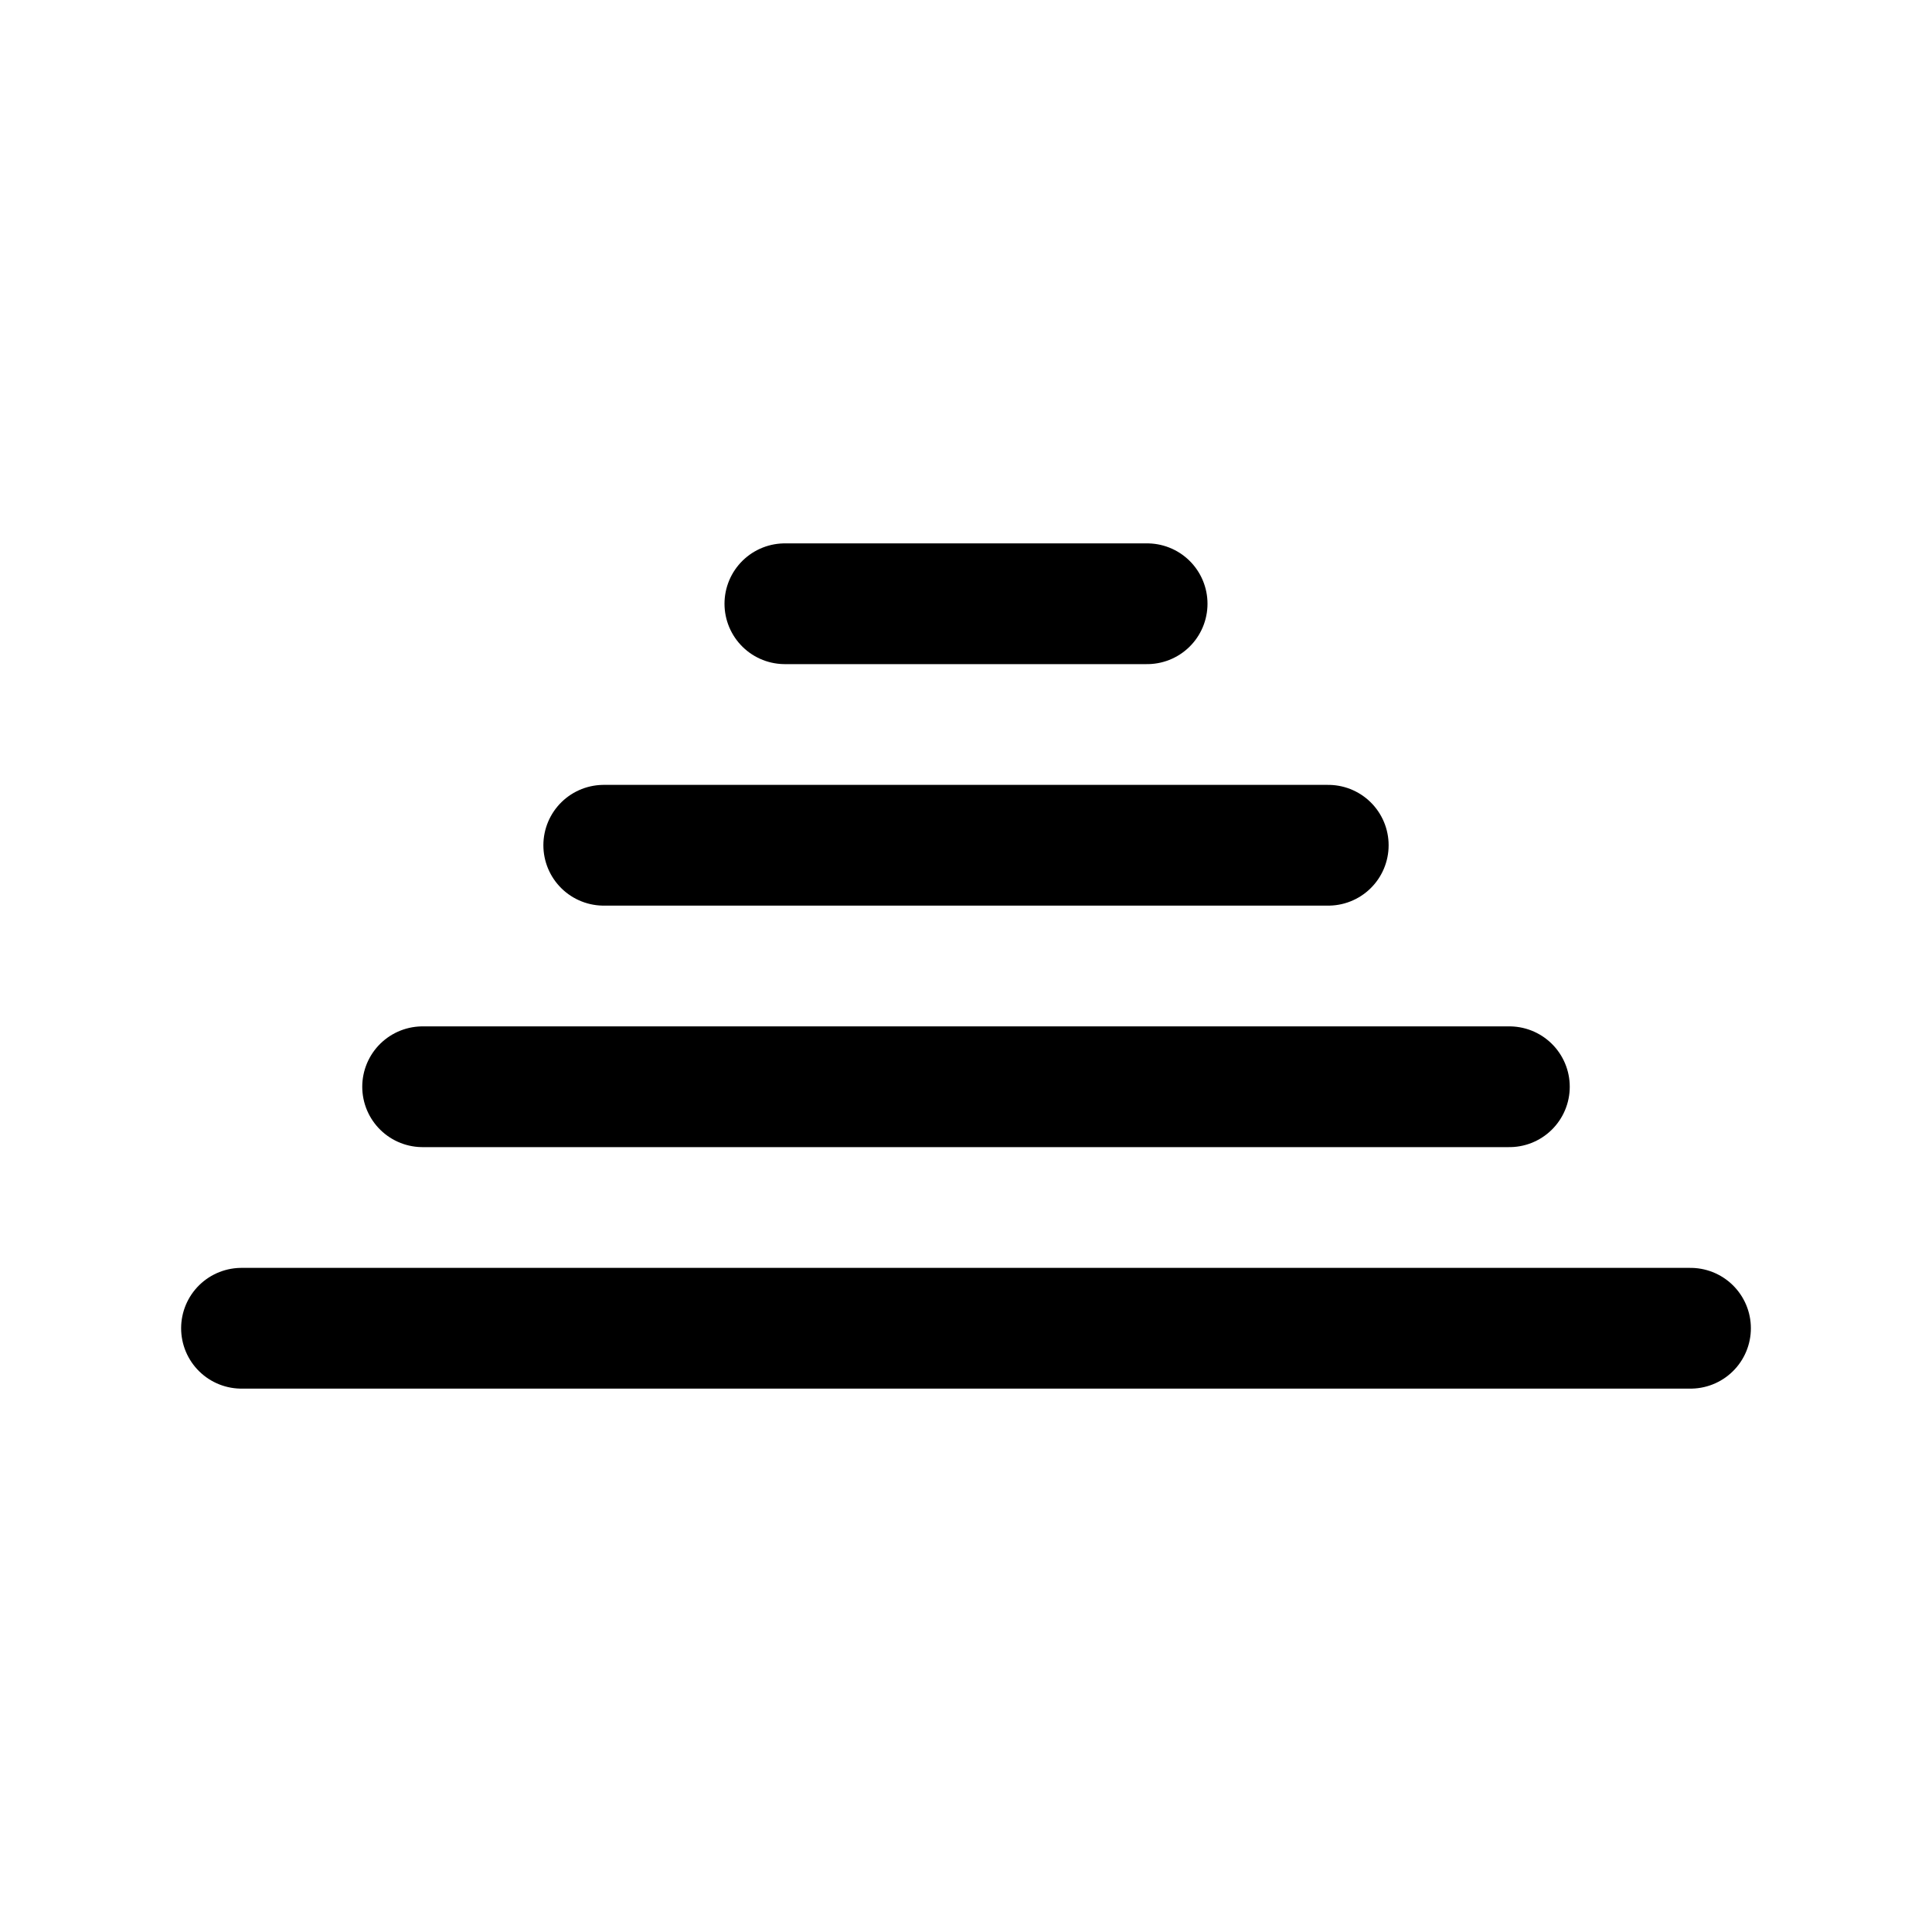
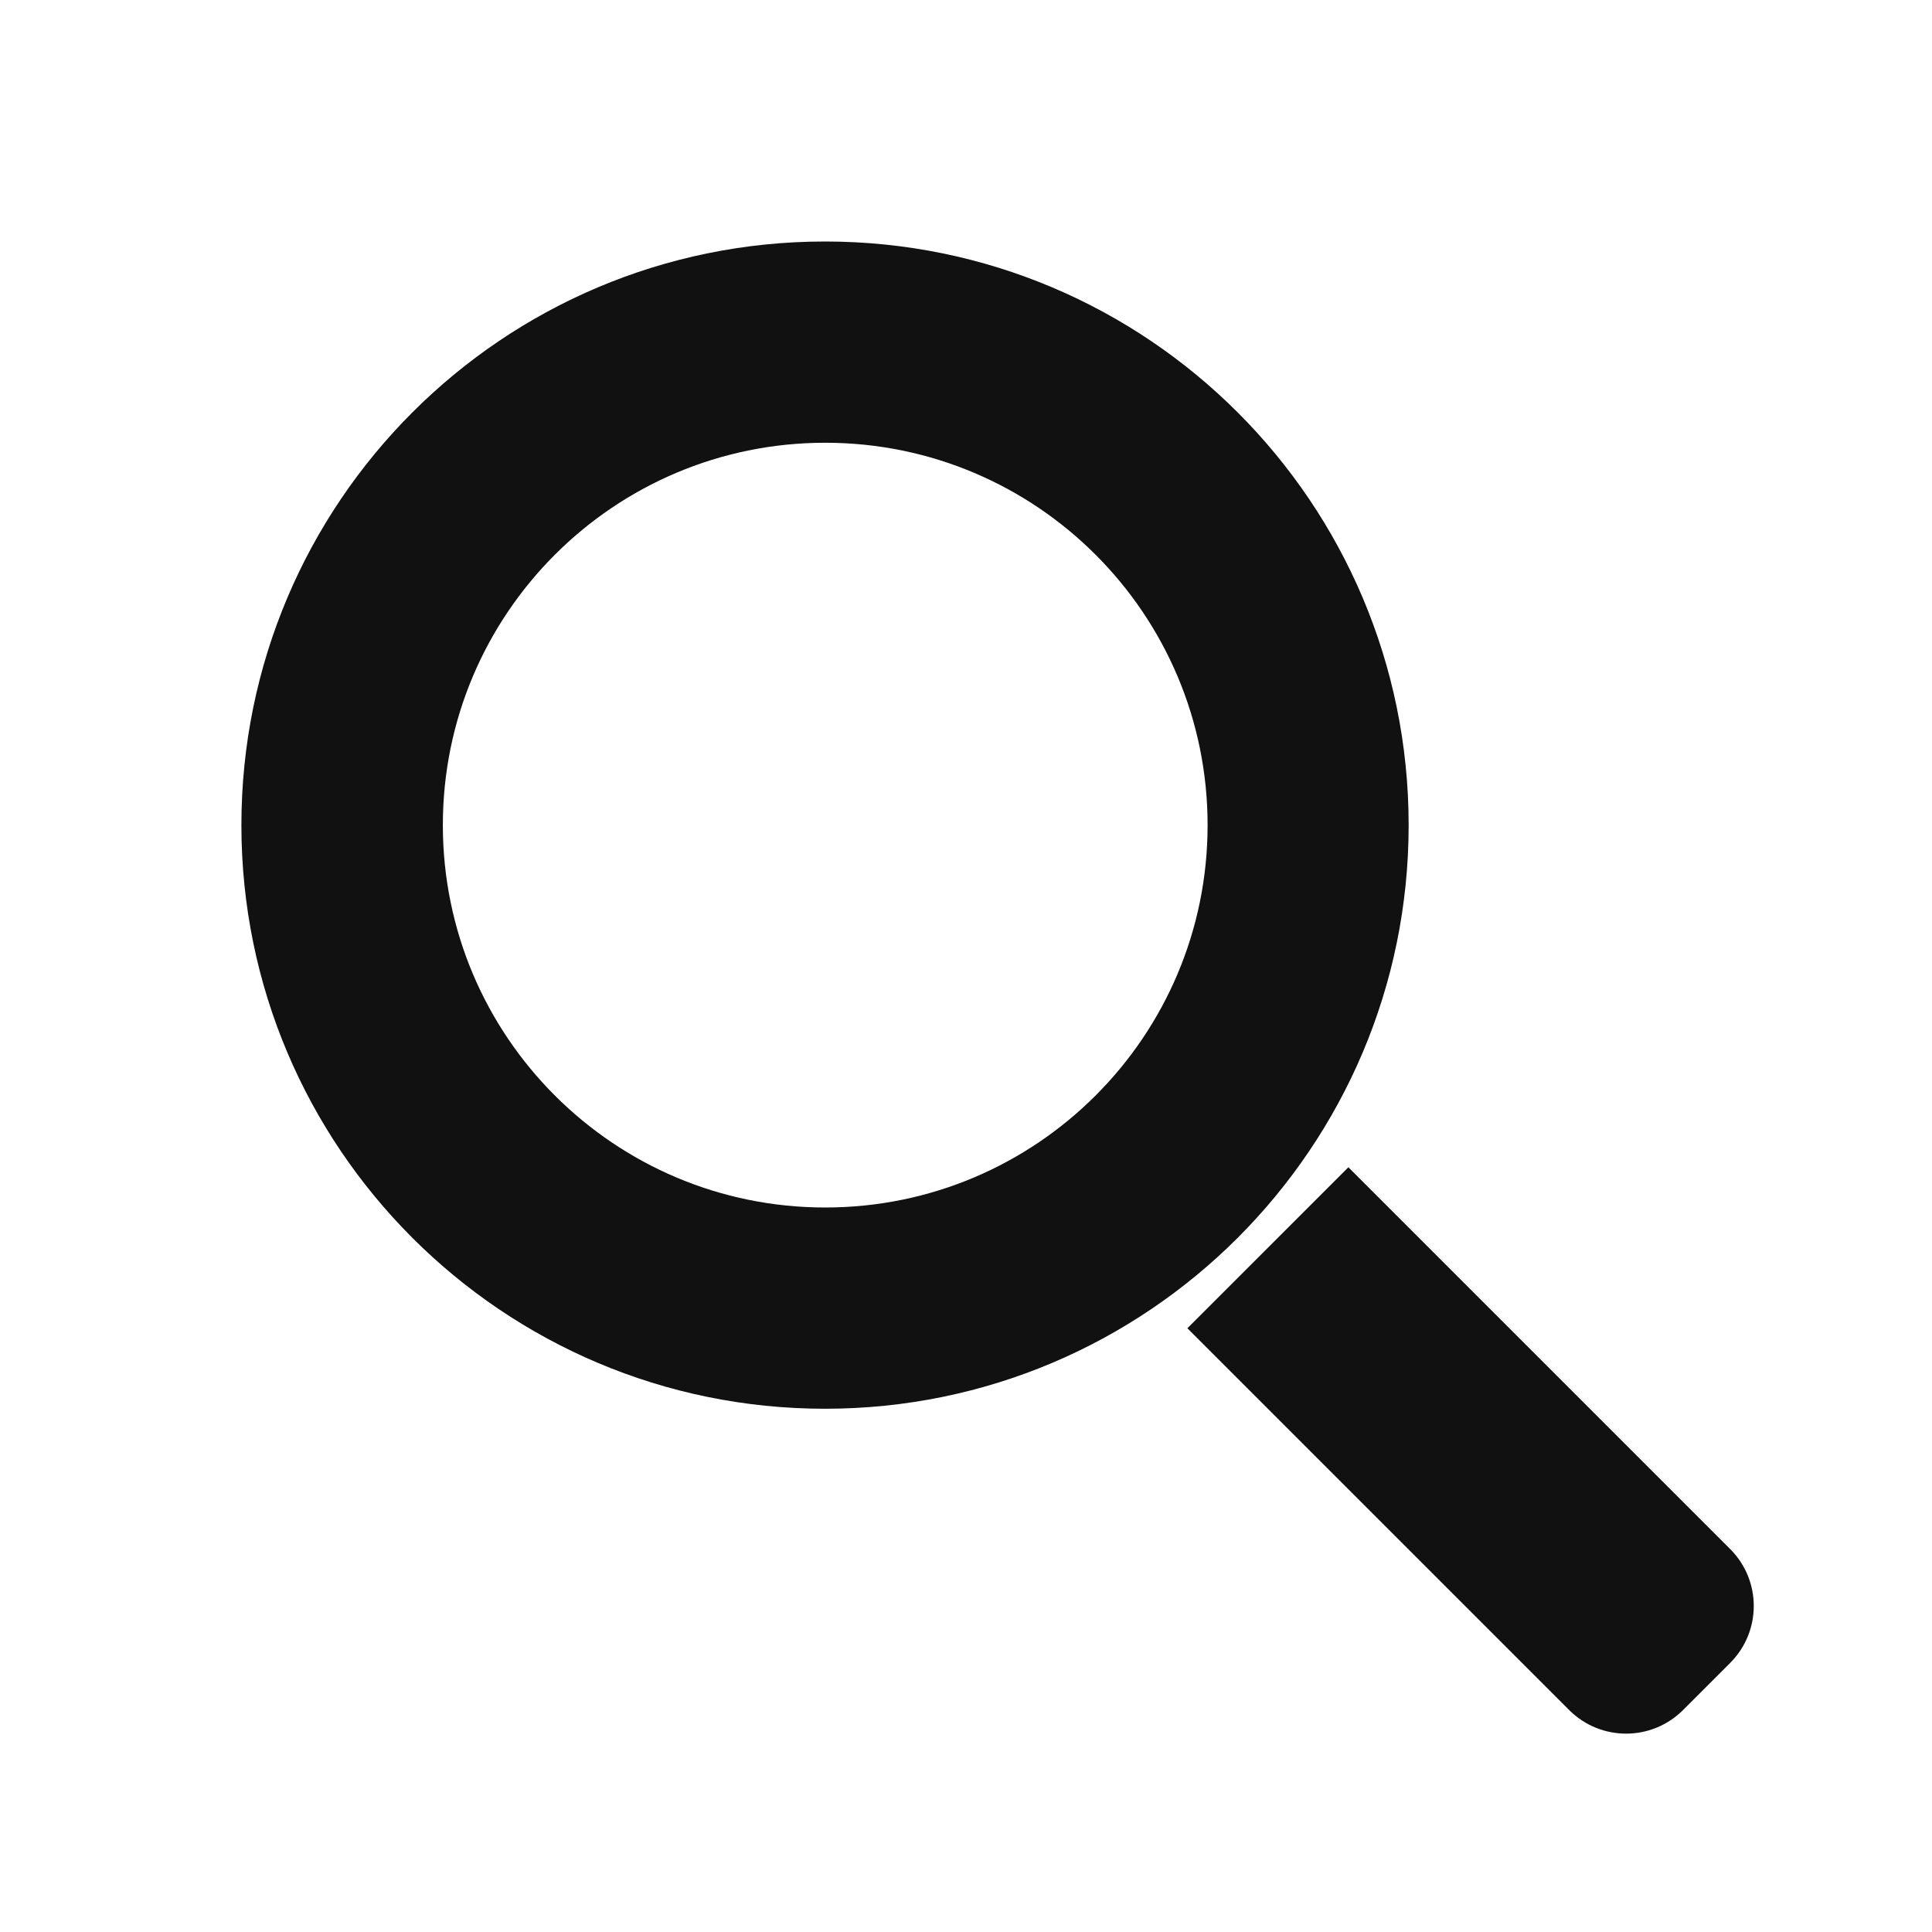
- <svg xmlns="http://www.w3.org/2000/svg" viewBox="0 0 64 64">
-   <path d="M8 44h48M14 36h36M20 28h24M26 20h12" fill="none" stroke="#000" stroke-width="4" stroke-linecap="round" />
+ <svg xmlns="http://www.w3.org/2000/svg" viewBox="0 0 960 960">
+   <path fill-rule="evenodd" fill="#111111" d="     M410 120 A290 290 0 1 1 409.9 120 Z     M410 220 A190 190 0 1 0 410.1 220 Z" />
+   <path fill="#111111" d="M590 660 L670 580 L860 770 A40 40 0 0 1 860 826 L836 850 A40 40 0 0 1 780 850 Z" />
</svg>
